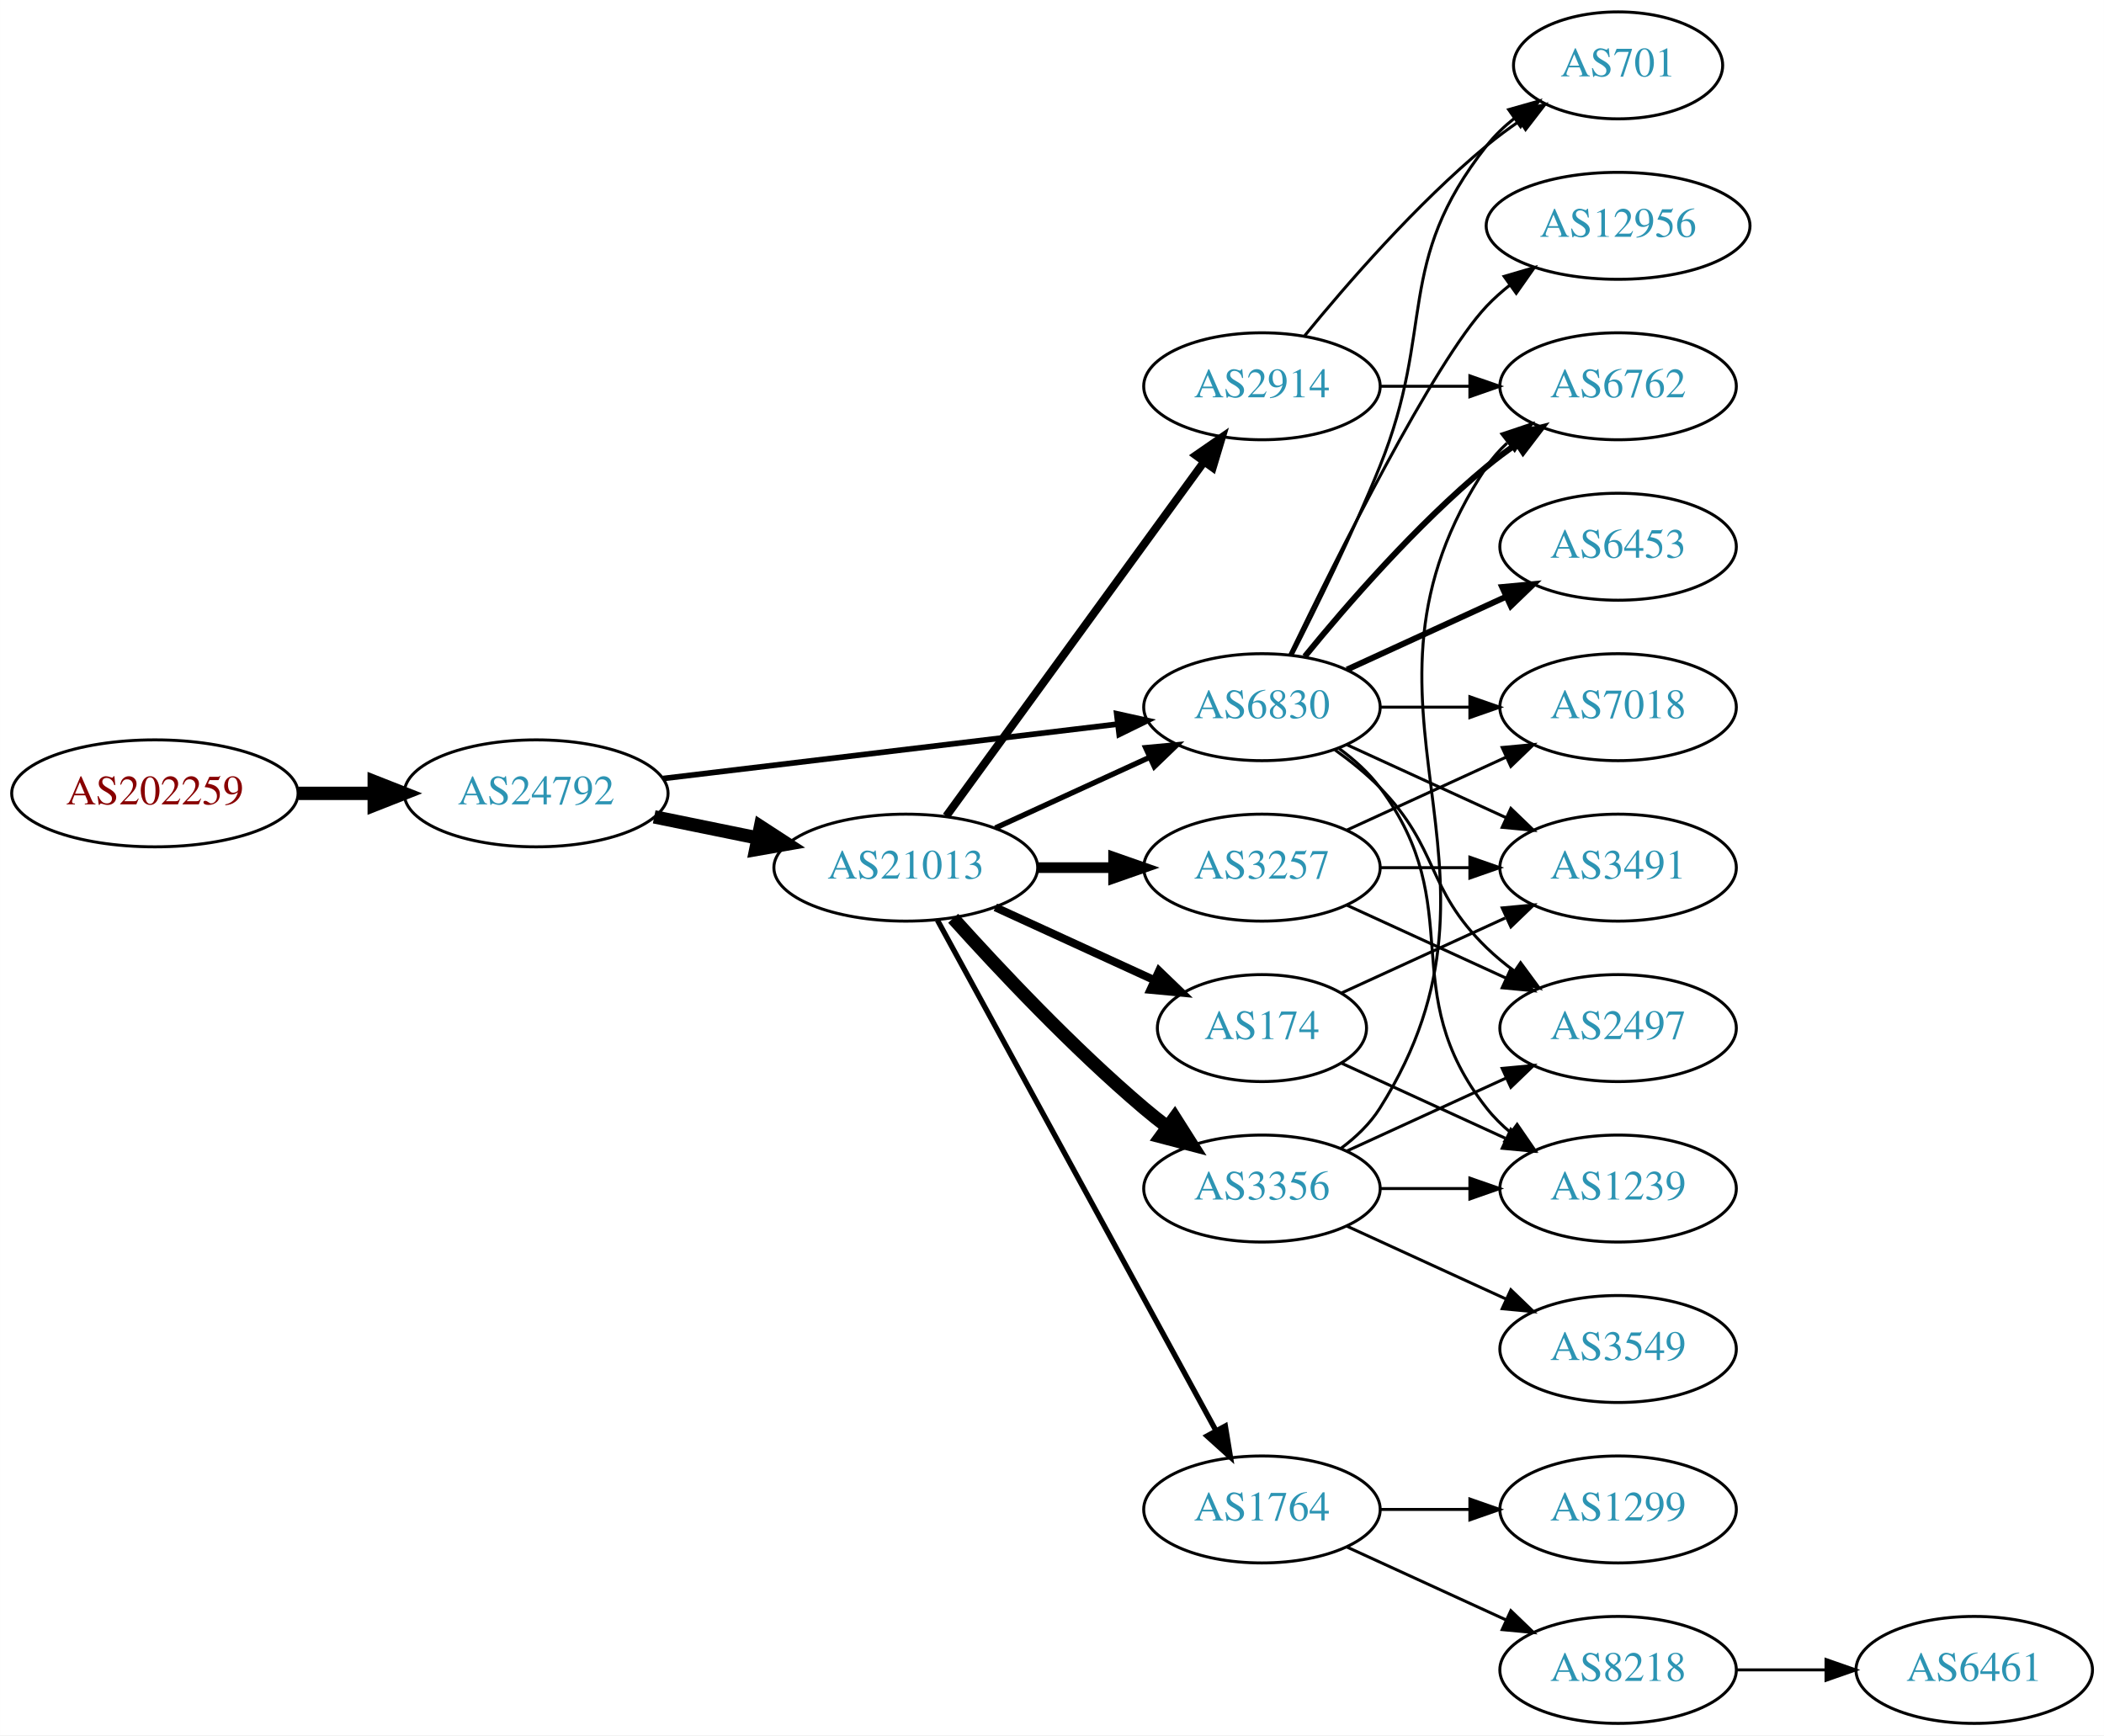
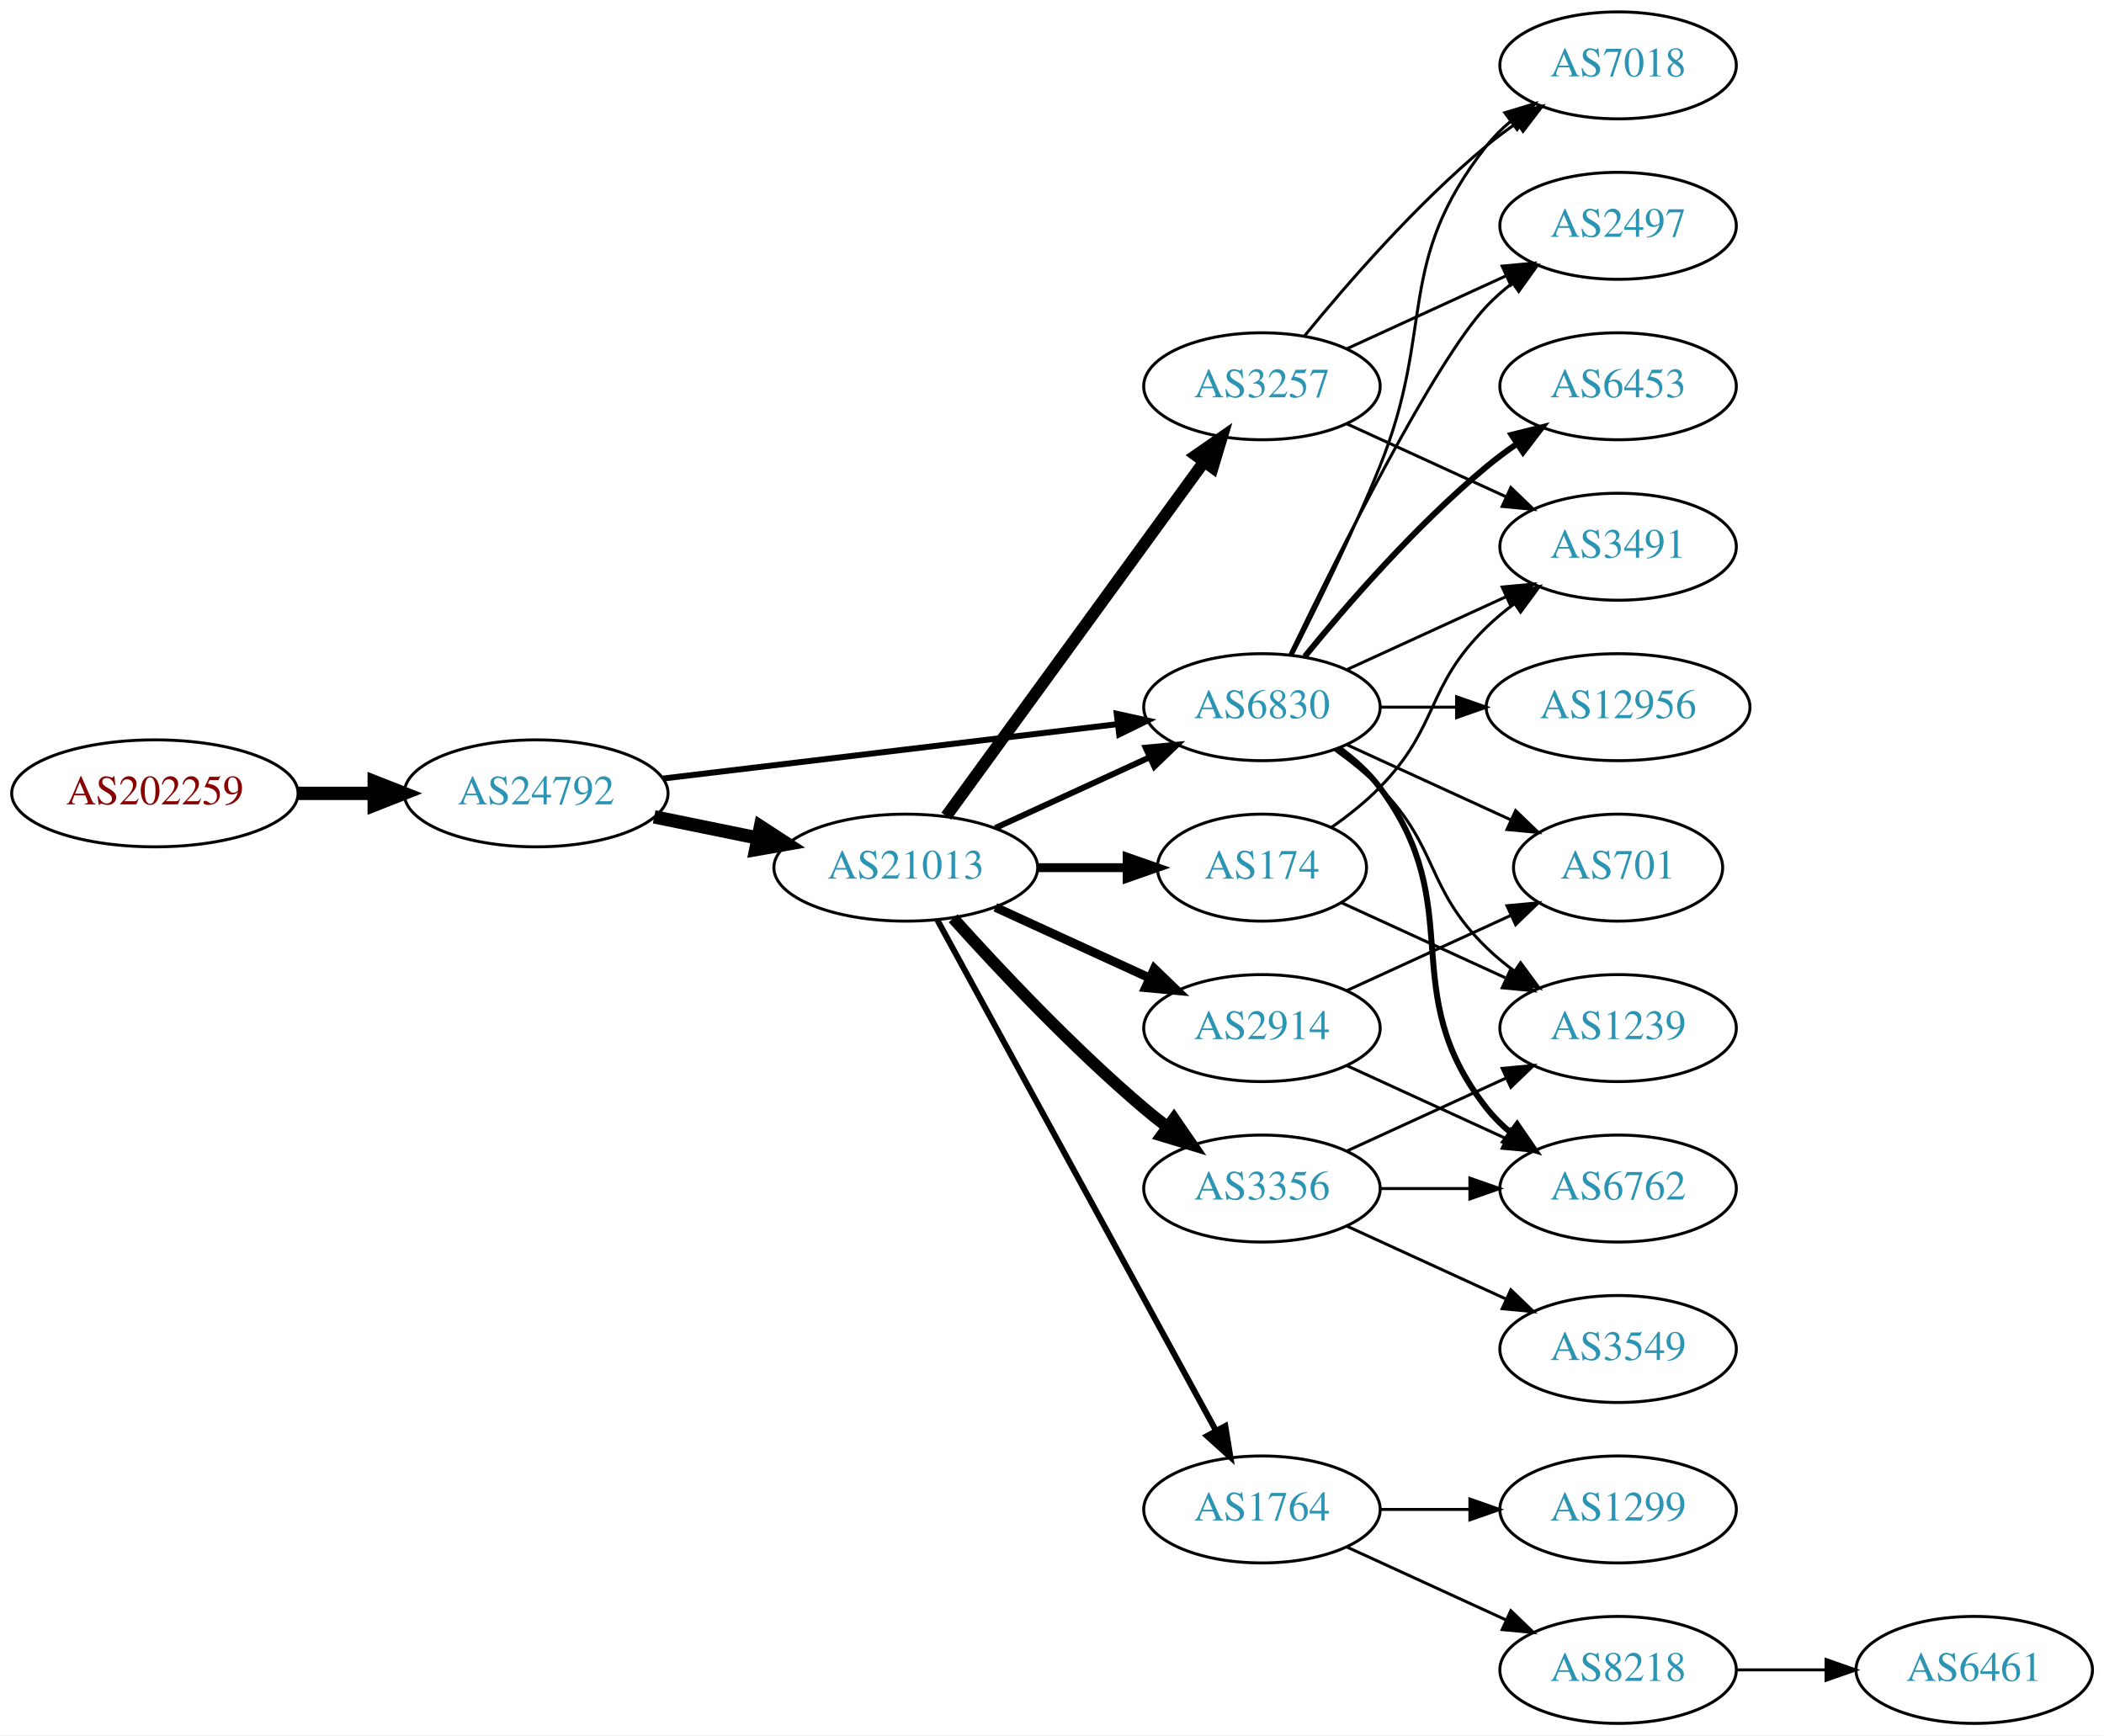
<svg xmlns="http://www.w3.org/2000/svg" xmlns:xlink="http://www.w3.org/1999/xlink" width="708pt" height="584pt" viewBox="0.00 0.00 707.95 584.00">
  <g id="graph0" class="graph" transform="scale(1 1) rotate(0) translate(4 580)">
    <polygon fill="white" stroke="none" points="-4,4 -4,-580 703.954,-580 703.954,4 -4,4" />
    <g id="node1" class="node">
      <g id="a_node1">
        <a xlink:href="/asn/202259" xlink:title="AS202259 ~ ISP4U GmbH [AT]">
          <ellipse fill="#ffffff" stroke="black" cx="48.096" cy="-313" rx="48.192" ry="18" />
          <text text-anchor="middle" x="48.096" y="-309.3" font-family="Times,serif" font-size="14.00" fill="#880000">AS202259</text>
        </a>
      </g>
    </g>
    <g id="node2" class="node">
      <g id="a_node2">
        <a xlink:href="/asn/24792" xlink:title="AS24792 ~ KITZNET-AS [AT]">
          <ellipse fill="#ffffff" stroke="black" cx="176.388" cy="-313" rx="44.393" ry="18" />
          <text text-anchor="middle" x="176.388" y="-309.3" font-family="Times,serif" font-size="14.00" fill="#2c94b3">AS24792</text>
        </a>
      </g>
    </g>
    <g id="edge1" class="edge">
      <path fill="none" stroke="black" stroke-width="4.5" d="M96.481,-313C104.742,-313 113.386,-313 121.799,-313" />
      <polygon fill="black" stroke="black" stroke-width="4.5" points="121.904,-316.938 131.904,-313 121.904,-309.063 121.904,-316.938" />
    </g>
    <g id="node3" class="node">
      <g id="a_node3">
+         <a xlink:href="/asn/21013" xlink:title="AS21013 ~ Wels, AT [AT]">
+           <ellipse fill="#ffffff" stroke="black" cx="300.78" cy="-288" rx="44.393" ry="18" />
+           <text text-anchor="middle" x="300.78" y="-284.3" font-family="Times,serif" font-size="14.00" fill="#2c94b3">AS21013</text>
+         </a>
+       </g>
+     </g>
+     <g id="edge2" class="edge">
+       <path fill="none" stroke="black" stroke-width="4.5" d="M216.113,-305.09C227.163,-302.833 239.348,-300.344 250.919,-297.98" />
+       <polygon fill="black" stroke="black" stroke-width="4.5" points="251.876,-301.804 260.886,-295.945 250.3,-294.088 251.876,-301.804" />
+     </g>
+     <g id="node4" class="node">
+       <g id="a_node4">
        <a xlink:href="/asn/6830" xlink:title="AS6830 ~ LGI-UPC [AT]">
          <ellipse fill="#ffffff" stroke="black" cx="420.622" cy="-342" rx="39.794" ry="18" />
          <text text-anchor="middle" x="420.622" y="-338.3" font-family="Times,serif" font-size="14.00" fill="#2c94b3">AS6830</text>
        </a>
      </g>
    </g>
-     <g id="edge2" class="edge">
-       <path fill="none" stroke="black" stroke-width="1.895" d="M219.029,-317.985C261.572,-323.078 327.537,-330.976 372.098,-336.31" />
-       <polygon fill="black" stroke="black" stroke-width="1.895" points="371.755,-339.794 382.1,-337.508 372.587,-332.844 371.755,-339.794" />
-     </g>
-     <g id="node4" class="node">
-       <g id="a_node4">
-         <a xlink:href="/asn/21013" xlink:title="AS21013 ~ Wels, AT [AT]">
-           <ellipse fill="#ffffff" stroke="black" cx="300.78" cy="-288" rx="44.393" ry="18" />
-           <text text-anchor="middle" x="300.78" y="-284.3" font-family="Times,serif" font-size="14.00" fill="#2c94b3">AS21013</text>
-         </a>
-       </g>
-     </g>
    <g id="edge3" class="edge">
-       <path fill="none" stroke="black" stroke-width="4.5" d="M216.113,-305.09C227.163,-302.833 239.348,-300.344 250.919,-297.98" />
-       <polygon fill="black" stroke="black" stroke-width="4.5" points="251.876,-301.804 260.886,-295.945 250.3,-294.088 251.876,-301.804" />
+       <path fill="none" stroke="black" stroke-width="2" d="M219.029,-317.985C261.572,-323.078 327.537,-330.976 372.098,-336.31" />
+       <polygon fill="black" stroke="black" stroke-width="2" points="371.755,-339.794 382.1,-337.508 372.587,-332.844 371.755,-339.794" />
+     </g>
+     <g id="edge9" class="edge">
+       <path fill="none" stroke="black" stroke-width="2" d="M330.909,-301.348C346.521,-308.502 365.918,-317.391 382.59,-325.03" />
+       <polygon fill="black" stroke="black" stroke-width="2" points="381.493,-328.378 392.042,-329.362 384.409,-322.014 381.493,-328.378" />
    </g>
    <g id="node5" class="node">
      <g id="a_node5">
-         <a xlink:href="/asn/6762" xlink:title="AS6762 ~ TELECOM ITALIA SPARKLE S.p.A. [IT]">
-           <ellipse fill="#ffffff" stroke="black" cx="540.465" cy="-450" rx="39.794" ry="18" />
-           <text text-anchor="middle" x="540.465" y="-446.3" font-family="Times,serif" font-size="14.00" fill="#2c94b3">AS6762</text>
+         <a xlink:href="/asn/174" xlink:title="AS174 ~ Cogent Communications [US]">
+           <ellipse fill="#ffffff" stroke="black" cx="420.622" cy="-288" rx="35.194" ry="18" />
+           <text text-anchor="middle" x="420.622" y="-284.3" font-family="Times,serif" font-size="14.00" fill="#2c94b3">AS174</text>
        </a>
      </g>
    </g>
    <g id="edge4" class="edge">
-       <path fill="none" stroke="black" stroke-width="2" d="M435.041,-359.065C449.156,-376.375 472.571,-403.345 496.269,-423 499.485,-425.668 502.986,-428.27 506.556,-430.741" />
-       <polygon fill="black" stroke="black" stroke-width="2" points="504.634,-433.666 514.912,-436.236 508.48,-427.817 504.634,-433.666" />
+       <path fill="none" stroke="black" stroke-width="3" d="M344.991,-288C354.839,-288 365.319,-288 375.216,-288" />
+       <polygon fill="black" stroke="black" stroke-width="3" points="375.268,-291.5 385.268,-288 375.268,-284.5 375.268,-291.5" />
    </g>
    <g id="node6" class="node">
      <g id="a_node6">
-         <a xlink:href="/asn/12956" xlink:title="AS12956 ~ TELXIUS [ES]">
-           <ellipse fill="#ffffff" stroke="black" cx="540.465" cy="-504" rx="44.393" ry="18" />
-           <text text-anchor="middle" x="540.465" y="-500.3" font-family="Times,serif" font-size="14.00" fill="#2c94b3">AS12956</text>
+         <a xlink:href="/asn/3257" xlink:title="AS3257 ~ GTT [DE]">
+           <ellipse fill="#ffffff" stroke="black" cx="420.622" cy="-450" rx="39.794" ry="18" />
+           <text text-anchor="middle" x="420.622" y="-446.3" font-family="Times,serif" font-size="14.00" fill="#2c94b3">AS3257</text>
        </a>
      </g>
    </g>
    <g id="edge5" class="edge">
-       <path fill="none" stroke="black" d="M429.969,-359.595C445.437,-391.732 478.582,-458.34 496.269,-477 498.653,-479.515 501.319,-481.893 504.126,-484.117" />
-       <polygon fill="black" stroke="black" points="502.119,-486.985 512.287,-489.961 506.194,-481.293 502.119,-486.985" />
+       <path fill="none" stroke="black" stroke-width="4" d="M314.391,-305.337C335.212,-333.96 376.874,-391.233 401.063,-424.486" />
+       <polygon fill="black" stroke="black" stroke-width="4" points="398.389,-426.76 407.102,-432.788 404.05,-422.642 398.389,-426.76" />
    </g>
    <g id="node7" class="node">
      <g id="a_node7">
-         <a xlink:href="/asn/2497" xlink:title="AS2497 ~ Internet Initiative Japan Inc. [JP]">
-           <ellipse fill="#ffffff" stroke="black" cx="540.465" cy="-234" rx="39.794" ry="18" />
-           <text text-anchor="middle" x="540.465" y="-230.3" font-family="Times,serif" font-size="14.00" fill="#2c94b3">AS2497</text>
+         <a xlink:href="/asn/1764" xlink:title="AS1764 ~ NEXTLAYER-AS [AT]">
+           <ellipse fill="#ffffff" stroke="black" cx="420.622" cy="-72" rx="39.794" ry="18" />
+           <text text-anchor="middle" x="420.622" y="-68.3" font-family="Times,serif" font-size="14.00" fill="#2c94b3">AS1764</text>
        </a>
      </g>
    </g>
    <g id="edge6" class="edge">
-       <path fill="none" stroke="black" d="M445.216,-327.611C450.472,-323.852 455.804,-319.563 460.269,-315 480.441,-294.383 475.575,-281.094 496.269,-261 499.114,-258.237 502.288,-255.614 505.588,-253.166" />
-       <polygon fill="black" stroke="black" points="507.653,-255.994 513.936,-247.462 503.704,-250.214 507.653,-255.994" />
+       <path fill="none" stroke="black" stroke-width="2" d="M311.423,-270.324C332.105,-232.416 380.817,-143.127 405.197,-98.442" />
+       <polygon fill="black" stroke="black" stroke-width="2" points="408.294,-100.072 410.011,-89.618 402.149,-96.72 408.294,-100.072" />
    </g>
    <g id="node8" class="node">
      <g id="a_node8">
-         <a xlink:href="/asn/7018" xlink:title="AS7018 ~ AT&amp;T Services, Inc. [US]">
-           <ellipse fill="#ffffff" stroke="black" cx="540.465" cy="-342" rx="39.794" ry="18" />
-           <text text-anchor="middle" x="540.465" y="-338.3" font-family="Times,serif" font-size="14.00" fill="#2c94b3">AS7018</text>
-         </a>
-       </g>
-     </g>
-     <g id="edge7" class="edge">
-       <path fill="none" stroke="black" d="M460.535,-342C470.088,-342 480.438,-342 490.401,-342" />
-       <polygon fill="black" stroke="black" points="490.593,-345.5 500.593,-342 490.593,-338.5 490.593,-345.5" />
-     </g>
-     <g id="node9" class="node">
-       <g id="a_node9">
-         <a xlink:href="/asn/6453" xlink:title="AS6453 ~ TATA COMMUNICATIONS (AMERICA) INC [US]">
-           <ellipse fill="#ffffff" stroke="black" cx="540.465" cy="-396" rx="39.794" ry="18" />
-           <text text-anchor="middle" x="540.465" y="-392.3" font-family="Times,serif" font-size="14.00" fill="#2c94b3">AS6453</text>
-         </a>
-       </g>
-     </g>
-     <g id="edge8" class="edge">
-       <path fill="none" stroke="black" stroke-width="2" d="M449.251,-354.661C465.208,-361.973 485.479,-371.261 502.761,-379.181" />
-       <polygon fill="black" stroke="black" stroke-width="2" points="501.46,-382.435 512.009,-383.419 504.376,-376.071 501.46,-382.435" />
-     </g>
-     <g id="node10" class="node">
-       <g id="a_node10">
-         <a xlink:href="/asn/1239" xlink:title="AS1239 ~ Sprint [US]">
-           <ellipse fill="#ffffff" stroke="black" cx="540.465" cy="-180" rx="39.794" ry="18" />
-           <text text-anchor="middle" x="540.465" y="-176.3" font-family="Times,serif" font-size="14.00" fill="#2c94b3">AS1239</text>
-         </a>
-       </g>
-     </g>
-     <g id="edge9" class="edge">
-       <path fill="none" stroke="black" d="M446.553,-328.118C451.629,-324.389 456.547,-319.984 460.269,-315 490.54,-274.458 464.97,-246.754 496.269,-207 498.594,-204.047 501.337,-201.33 504.296,-198.853" />
-       <polygon fill="black" stroke="black" points="506.489,-201.585 512.493,-192.855 502.356,-195.936 506.489,-201.585" />
-     </g>
-     <g id="node11" class="node">
-       <g id="a_node11">
-         <a xlink:href="/asn/701" xlink:title="AS701 ~ UUNET [US]">
-           <ellipse fill="#ffffff" stroke="black" cx="540.465" cy="-558" rx="35.194" ry="18" />
-           <text text-anchor="middle" x="540.465" y="-554.3" font-family="Times,serif" font-size="14.00" fill="#2c94b3">AS701</text>
-         </a>
-       </g>
-     </g>
-     <g id="edge10" class="edge">
-       <path fill="none" stroke="black" d="M430.703,-359.417C438.972,-375.634 451.233,-400.603 460.269,-423 479.199,-469.922 464.97,-491.246 496.269,-531 498.915,-534.361 502.104,-537.417 505.535,-540.161" />
-       <polygon fill="black" stroke="black" points="503.648,-543.113 513.842,-546 507.673,-537.386 503.648,-543.113" />
-     </g>
-     <g id="node12" class="node">
-       <g id="a_node12">
-         <a xlink:href="/asn/3491" xlink:title="AS3491 ~ PCCW Global, Inc. [US]">
-           <ellipse fill="#ffffff" stroke="black" cx="540.465" cy="-288" rx="39.794" ry="18" />
-           <text text-anchor="middle" x="540.465" y="-284.3" font-family="Times,serif" font-size="14.00" fill="#2c94b3">AS3491</text>
-         </a>
-       </g>
-     </g>
-     <g id="edge11" class="edge">
-       <path fill="none" stroke="black" d="M449.251,-329.339C465.208,-322.027 485.479,-312.739 502.761,-304.819" />
-       <polygon fill="black" stroke="black" points="504.376,-307.929 512.009,-300.581 501.46,-301.565 504.376,-307.929" />
-     </g>
-     <g id="edge17" class="edge">
-       <path fill="none" stroke="black" stroke-width="1.8" d="M330.909,-301.348C346.521,-308.502 365.918,-317.391 382.59,-325.03" />
-       <polygon fill="black" stroke="black" stroke-width="1.8" points="381.493,-328.378 392.042,-329.362 384.409,-322.014 381.493,-328.378" />
-     </g>
-     <g id="node13" class="node">
-       <g id="a_node13">
-         <a xlink:href="/asn/2914" xlink:title="AS2914 ~ NTT America, Inc. [US]">
-           <ellipse fill="#ffffff" stroke="black" cx="420.622" cy="-450" rx="39.794" ry="18" />
-           <text text-anchor="middle" x="420.622" y="-446.3" font-family="Times,serif" font-size="14.00" fill="#2c94b3">AS2914</text>
-         </a>
-       </g>
-     </g>
-     <g id="edge12" class="edge">
-       <path fill="none" stroke="black" stroke-width="2.7" d="M314.391,-305.337C335.212,-333.96 376.874,-391.233 401.063,-424.486" />
-       <polygon fill="black" stroke="black" stroke-width="2.7" points="398.389,-426.76 407.102,-432.788 404.05,-422.642 398.389,-426.76" />
-     </g>
-     <g id="node14" class="node">
-       <g id="a_node14">
        <a xlink:href="/asn/3356" xlink:title="AS3356 ~ Level 3 Parent, LLC [US]">
          <ellipse fill="#ffffff" stroke="black" cx="420.622" cy="-180" rx="39.794" ry="18" />
          <text text-anchor="middle" x="420.622" y="-176.3" font-family="Times,serif" font-size="14.00" fill="#2c94b3">AS3356</text>
        </a>
      </g>
    </g>
+     <g id="edge7" class="edge">
+       <path fill="none" stroke="black" stroke-width="4" d="M316.712,-270.956C332.038,-253.903 356.974,-227.35 380.976,-207 383.473,-204.883 386.133,-202.768 388.845,-200.707" />
+       <polygon fill="black" stroke="black" stroke-width="4" points="391.011,-203.459 397.021,-194.734 386.882,-197.806 391.011,-203.459" />
+     </g>
+     <g id="node9" class="node">
+       <g id="a_node9">
+         <a xlink:href="/asn/2914" xlink:title="AS2914 ~ NTT America, Inc. [US]">
+           <ellipse fill="#ffffff" stroke="black" cx="420.622" cy="-234" rx="39.794" ry="18" />
+           <text text-anchor="middle" x="420.622" y="-230.3" font-family="Times,serif" font-size="14.00" fill="#2c94b3">AS2914</text>
+         </a>
+       </g>
+     </g>
+     <g id="edge8" class="edge">
+       <path fill="none" stroke="black" stroke-width="3" d="M330.909,-274.652C346.521,-267.498 365.918,-258.609 382.59,-250.97" />
+       <polygon fill="black" stroke="black" stroke-width="3" points="384.409,-253.986 392.042,-246.638 381.493,-247.622 384.409,-253.986" />
+     </g>
+     <g id="node10" class="node">
+       <g id="a_node10">
+         <a xlink:href="/asn/3491" xlink:title="AS3491 ~ PCCW Global, Inc. [US]">
+           <ellipse fill="#ffffff" stroke="black" cx="540.465" cy="-396" rx="39.794" ry="18" />
+           <text text-anchor="middle" x="540.465" y="-392.3" font-family="Times,serif" font-size="14.00" fill="#2c94b3">AS3491</text>
+         </a>
+       </g>
+     </g>
+     <g id="edge10" class="edge">
+       <path fill="none" stroke="black" d="M449.251,-354.661C465.208,-361.973 485.479,-371.261 502.761,-379.181" />
+       <polygon fill="black" stroke="black" points="501.46,-382.435 512.009,-383.419 504.376,-376.071 501.46,-382.435" />
+     </g>
+     <g id="node11" class="node">
+       <g id="a_node11">
+         <a xlink:href="/asn/1239" xlink:title="AS1239 ~ Sprint [US]">
+           <ellipse fill="#ffffff" stroke="black" cx="540.465" cy="-234" rx="39.794" ry="18" />
+           <text text-anchor="middle" x="540.465" y="-230.3" font-family="Times,serif" font-size="14.00" fill="#2c94b3">AS1239</text>
+         </a>
+       </g>
+     </g>
+     <g id="edge11" class="edge">
+       <path fill="none" stroke="black" d="M445.216,-327.611C450.472,-323.852 455.804,-319.563 460.269,-315 480.441,-294.383 475.575,-281.094 496.269,-261 499.114,-258.237 502.288,-255.614 505.588,-253.166" />
+       <polygon fill="black" stroke="black" points="507.653,-255.994 513.936,-247.462 503.704,-250.214 507.653,-255.994" />
+     </g>
+     <g id="node12" class="node">
+       <g id="a_node12">
+         <a xlink:href="/asn/701" xlink:title="AS701 ~ UUNET [US]">
+           <ellipse fill="#ffffff" stroke="black" cx="540.465" cy="-288" rx="35.194" ry="18" />
+           <text text-anchor="middle" x="540.465" y="-284.3" font-family="Times,serif" font-size="14.00" fill="#2c94b3">AS701</text>
+         </a>
+       </g>
+     </g>
+     <g id="edge12" class="edge">
+       <path fill="none" stroke="black" d="M449.251,-329.339C465.667,-321.817 486.649,-312.202 504.246,-304.139" />
+       <polygon fill="black" stroke="black" points="505.99,-307.189 513.623,-299.842 503.074,-300.826 505.99,-307.189" />
+     </g>
+     <g id="node13" class="node">
+       <g id="a_node13">
+         <a xlink:href="/asn/12956" xlink:title="AS12956 ~ TELXIUS [ES]">
+           <ellipse fill="#ffffff" stroke="black" cx="540.465" cy="-342" rx="44.393" ry="18" />
+           <text text-anchor="middle" x="540.465" y="-338.3" font-family="Times,serif" font-size="14.00" fill="#2c94b3">AS12956</text>
+         </a>
+       </g>
+     </g>
    <g id="edge13" class="edge">
-       <path fill="none" stroke="black" stroke-width="4.5" d="M316.712,-270.956C332.038,-253.903 356.974,-227.35 380.976,-207 383.473,-204.883 386.133,-202.768 388.845,-200.707" />
-       <polygon fill="black" stroke="black" stroke-width="4.5" points="391.269,-203.812 397.021,-194.734 386.623,-197.453 391.269,-203.812" />
+       <path fill="none" stroke="black" d="M460.535,-342C468.637,-342 477.313,-342 485.839,-342" />
+       <polygon fill="black" stroke="black" points="486.117,-345.5 496.117,-342 486.117,-338.5 486.117,-345.5" />
+     </g>
+     <g id="node14" class="node">
+       <g id="a_node14">
+         <a xlink:href="/asn/6453" xlink:title="AS6453 ~ TATA COMMUNICATIONS (AMERICA) INC [US]">
+           <ellipse fill="#ffffff" stroke="black" cx="540.465" cy="-450" rx="39.794" ry="18" />
+           <text text-anchor="middle" x="540.465" y="-446.3" font-family="Times,serif" font-size="14.00" fill="#2c94b3">AS6453</text>
+         </a>
+       </g>
+     </g>
+     <g id="edge14" class="edge">
+       <path fill="none" stroke="black" stroke-width="2" d="M435.041,-359.065C449.156,-376.375 472.571,-403.345 496.269,-423 499.485,-425.668 502.986,-428.27 506.556,-430.741" />
+       <polygon fill="black" stroke="black" stroke-width="2" points="504.634,-433.666 514.912,-436.236 508.48,-427.817 504.634,-433.666" />
    </g>
    <g id="node15" class="node">
      <g id="a_node15">
-         <a xlink:href="/asn/3257" xlink:title="AS3257 ~ GTT [DE]">
-           <ellipse fill="#ffffff" stroke="black" cx="420.622" cy="-288" rx="39.794" ry="18" />
-           <text text-anchor="middle" x="420.622" y="-284.3" font-family="Times,serif" font-size="14.00" fill="#2c94b3">AS3257</text>
-         </a>
-       </g>
-     </g>
-     <g id="edge14" class="edge">
-       <path fill="none" stroke="black" stroke-width="3.6" d="M344.991,-288C353.303,-288 362.066,-288 370.548,-288" />
-       <polygon fill="black" stroke="black" stroke-width="3.6" points="370.707,-291.5 380.707,-288 370.707,-284.5 370.707,-291.5" />
+         <a xlink:href="/asn/6762" xlink:title="AS6762 ~ TELECOM ITALIA SPARKLE S.p.A. [IT]">
+           <ellipse fill="#ffffff" stroke="black" cx="540.465" cy="-180" rx="39.794" ry="18" />
+           <text text-anchor="middle" x="540.465" y="-176.3" font-family="Times,serif" font-size="14.00" fill="#2c94b3">AS6762</text>
+         </a>
+       </g>
+     </g>
+     <g id="edge15" class="edge">
+       <path fill="none" stroke="black" stroke-width="2" d="M446.553,-328.118C451.629,-324.389 456.547,-319.984 460.269,-315 490.54,-274.458 464.97,-246.754 496.269,-207 498.594,-204.047 501.337,-201.33 504.296,-198.853" />
+       <polygon fill="black" stroke="black" stroke-width="2" points="506.489,-201.585 512.493,-192.855 502.356,-195.936 506.489,-201.585" />
    </g>
    <g id="node16" class="node">
      <g id="a_node16">
-         <a xlink:href="/asn/174" xlink:title="AS174 ~ Cogent Communications [US]">
-           <ellipse fill="#ffffff" stroke="black" cx="420.622" cy="-234" rx="35.194" ry="18" />
-           <text text-anchor="middle" x="420.622" y="-230.3" font-family="Times,serif" font-size="14.00" fill="#2c94b3">AS174</text>
-         </a>
-       </g>
-     </g>
-     <g id="edge15" class="edge">
-       <path fill="none" stroke="black" stroke-width="2.7" d="M330.909,-274.652C347.127,-267.22 367.43,-257.917 384.519,-250.086" />
-       <polygon fill="black" stroke="black" stroke-width="2.7" points="386.003,-253.256 393.636,-245.908 383.087,-246.892 386.003,-253.256" />
+         <a xlink:href="/asn/2497" xlink:title="AS2497 ~ Internet Initiative Japan Inc. [JP]">
+           <ellipse fill="#ffffff" stroke="black" cx="540.465" cy="-504" rx="39.794" ry="18" />
+           <text text-anchor="middle" x="540.465" y="-500.3" font-family="Times,serif" font-size="14.00" fill="#2c94b3">AS2497</text>
+         </a>
+       </g>
+     </g>
+     <g id="edge16" class="edge">
+       <path fill="none" stroke="black" d="M429.969,-359.595C445.437,-391.732 478.582,-458.34 496.269,-477 498.854,-479.728 501.772,-482.294 504.84,-484.677" />
+       <polygon fill="black" stroke="black" points="502.994,-487.658 513.189,-490.543 507.019,-481.93 502.994,-487.658" />
    </g>
    <g id="node17" class="node">
      <g id="a_node17">
-         <a xlink:href="/asn/1764" xlink:title="AS1764 ~ NEXTLAYER-AS [AT]">
-           <ellipse fill="#ffffff" stroke="black" cx="420.622" cy="-72" rx="39.794" ry="18" />
-           <text text-anchor="middle" x="420.622" y="-68.3" font-family="Times,serif" font-size="14.00" fill="#2c94b3">AS1764</text>
-         </a>
-       </g>
-     </g>
-     <g id="edge16" class="edge">
-       <path fill="none" stroke="black" stroke-width="1.8" d="M311.423,-270.324C332.105,-232.416 380.817,-143.127 405.197,-98.442" />
-       <polygon fill="black" stroke="black" stroke-width="1.8" points="408.294,-100.072 410.011,-89.618 402.149,-96.72 408.294,-100.072" />
-     </g>
-     <g id="edge27" class="edge">
-       <path fill="none" stroke="black" d="M460.535,-450C470.088,-450 480.438,-450 490.401,-450" />
-       <polygon fill="black" stroke="black" points="490.593,-453.5 500.593,-450 490.593,-446.5 490.593,-453.5" />
+         <a xlink:href="/asn/7018" xlink:title="AS7018 ~ AT&amp;T Services, Inc. [US]">
+           <ellipse fill="#ffffff" stroke="black" cx="540.465" cy="-558" rx="39.794" ry="18" />
+           <text text-anchor="middle" x="540.465" y="-554.3" font-family="Times,serif" font-size="14.00" fill="#2c94b3">AS7018</text>
+         </a>
+       </g>
+     </g>
+     <g id="edge17" class="edge">
+       <path fill="none" stroke="black" d="M430.703,-359.417C438.972,-375.634 451.233,-400.603 460.269,-423 479.199,-469.922 464.97,-491.246 496.269,-531 498.594,-533.953 501.337,-536.67 504.296,-539.147" />
+       <polygon fill="black" stroke="black" points="502.356,-542.064 512.493,-545.145 506.489,-536.415 502.356,-542.064" />
+     </g>
+     <g id="edge25" class="edge">
+       <path fill="none" stroke="black" d="M444.005,-301.532C449.647,-305.49 455.461,-310.086 460.269,-315 480.441,-335.617 475.575,-348.906 496.269,-369 499.114,-371.763 502.288,-374.386 505.588,-376.834" />
+       <polygon fill="black" stroke="black" points="503.704,-379.786 513.936,-382.538 507.653,-374.006 503.704,-379.786" />
+     </g>
+     <g id="edge24" class="edge">
+       <path fill="none" stroke="black" d="M447.483,-276.149C463.604,-268.762 484.606,-259.138 502.472,-250.952" />
+       <polygon fill="black" stroke="black" points="504.39,-253.923 512.023,-246.575 501.474,-247.559 504.39,-253.923" />
+     </g>
+     <g id="edge29" class="edge">
+       <path fill="none" stroke="black" d="M449.251,-437.339C465.208,-430.027 485.479,-420.739 502.761,-412.819" />
+       <polygon fill="black" stroke="black" points="504.376,-415.929 512.009,-408.581 501.46,-409.565 504.376,-415.929" />
+     </g>
+     <g id="edge30" class="edge">
+       <path fill="none" stroke="black" d="M449.251,-462.661C465.208,-469.973 485.479,-479.261 502.761,-487.181" />
+       <polygon fill="black" stroke="black" points="501.46,-490.435 512.009,-491.419 504.376,-484.071 501.46,-490.435" />
    </g>
    <g id="edge28" class="edge">
-       <path fill="none" stroke="black" d="M435.041,-467.065C449.156,-484.375 472.571,-511.345 496.269,-531 499.732,-533.872 503.524,-536.669 507.379,-539.308" />
-       <polygon fill="black" stroke="black" points="505.521,-542.275 515.812,-544.797 509.34,-536.408 505.521,-542.275" />
+       <path fill="none" stroke="black" d="M435.041,-467.065C449.156,-484.375 472.571,-511.345 496.269,-531 499.485,-533.668 502.986,-536.27 506.556,-538.741" />
+       <polygon fill="black" stroke="black" points="504.634,-541.666 514.912,-544.236 508.48,-535.817 504.634,-541.666" />
+     </g>
+     <g id="node18" class="node">
+       <g id="a_node18">
+         <a xlink:href="/asn/1299" xlink:title="AS1299 ~ Telia Carrier [EU]">
+           <ellipse fill="#ffffff" stroke="black" cx="540.465" cy="-72" rx="39.794" ry="18" />
+           <text text-anchor="middle" x="540.465" y="-68.3" font-family="Times,serif" font-size="14.00" fill="#2c94b3">AS1299</text>
+         </a>
+       </g>
+     </g>
+     <g id="edge18" class="edge">
+       <path fill="none" stroke="black" d="M460.535,-72C470.088,-72 480.438,-72 490.401,-72" />
+       <polygon fill="black" stroke="black" points="490.593,-75.5 500.593,-72 490.593,-68.5 490.593,-75.5" />
+     </g>
+     <g id="node19" class="node">
+       <g id="a_node19">
+         <a xlink:href="/asn/8218" xlink:title="AS8218 ~ legacy Neotelecoms [FR]">
+           <ellipse fill="#ffffff" stroke="black" cx="540.465" cy="-18" rx="39.794" ry="18" />
+           <text text-anchor="middle" x="540.465" y="-14.3" font-family="Times,serif" font-size="14.00" fill="#2c94b3">AS8218</text>
+         </a>
+       </g>
    </g>
    <g id="edge19" class="edge">
-       <path fill="none" stroke="black" d="M447.148,-193.472C452.193,-197.223 456.948,-201.74 460.269,-207 512.219,-289.3 442.23,-342.056 496.269,-423 498.184,-425.869 500.518,-428.49 503.099,-430.872" />
-       <polygon fill="black" stroke="black" points="501.362,-433.954 511.41,-437.313 505.65,-428.421 501.362,-433.954" />
-     </g>
-     <g id="edge21" class="edge">
+       <path fill="none" stroke="black" d="M449.251,-59.339C465.208,-52.027 485.479,-42.739 502.761,-34.819" />
+       <polygon fill="black" stroke="black" points="504.376,-37.929 512.009,-30.581 501.46,-31.565 504.376,-37.929" />
+     </g>
+     <g id="edge23" class="edge">
      <path fill="none" stroke="black" d="M449.251,-192.661C465.208,-199.973 485.479,-209.261 502.761,-217.181" />
      <polygon fill="black" stroke="black" points="501.46,-220.435 512.009,-221.419 504.376,-214.071 501.46,-220.435" />
    </g>
-     <g id="edge20" class="edge">
+     <g id="edge22" class="edge">
      <path fill="none" stroke="black" d="M460.535,-180C470.088,-180 480.438,-180 490.401,-180" />
      <polygon fill="black" stroke="black" points="490.593,-183.5 500.593,-180 490.593,-176.5 490.593,-183.5" />
    </g>
-     <g id="node18" class="node">
-       <g id="a_node18">
+     <g id="node21" class="node">
+       <g id="a_node21">
        <a xlink:href="/asn/3549" xlink:title="AS3549 ~ Level 3 Parent, LLC [US]">
          <ellipse fill="#ffffff" stroke="black" cx="540.465" cy="-126" rx="39.794" ry="18" />
          <text text-anchor="middle" x="540.465" y="-122.3" font-family="Times,serif" font-size="14.00" fill="#2c94b3">AS3549</text>
        </a>
      </g>
    </g>
-     <g id="edge18" class="edge">
+     <g id="edge21" class="edge">
      <path fill="none" stroke="black" d="M449.251,-167.339C465.208,-160.027 485.479,-150.739 502.761,-142.819" />
      <polygon fill="black" stroke="black" points="504.376,-145.929 512.009,-138.581 501.46,-139.565 504.376,-145.929" />
    </g>
-     <g id="edge23" class="edge">
-       <path fill="none" stroke="black" d="M449.251,-275.339C465.208,-268.027 485.479,-258.739 502.761,-250.819" />
-       <polygon fill="black" stroke="black" points="504.376,-253.929 512.009,-246.581 501.46,-247.565 504.376,-253.929" />
-     </g>
-     <g id="edge24" class="edge">
-       <path fill="none" stroke="black" d="M449.251,-300.661C465.208,-307.973 485.479,-317.261 502.761,-325.181" />
-       <polygon fill="black" stroke="black" points="501.46,-328.435 512.009,-329.419 504.376,-322.071 501.46,-328.435" />
-     </g>
-     <g id="edge22" class="edge">
-       <path fill="none" stroke="black" d="M460.535,-288C470.088,-288 480.438,-288 490.401,-288" />
-       <polygon fill="black" stroke="black" points="490.593,-291.5 500.593,-288 490.593,-284.5 490.593,-291.5" />
-     </g>
-     <g id="edge29" class="edge">
-       <path fill="none" stroke="black" d="M447.483,-222.149C463.604,-214.762 484.606,-205.138 502.472,-196.952" />
-       <polygon fill="black" stroke="black" points="504.39,-199.923 512.023,-192.575 501.474,-193.559 504.39,-199.923" />
-     </g>
-     <g id="edge30" class="edge">
-       <path fill="none" stroke="black" d="M447.483,-245.851C463.604,-253.238 484.606,-262.862 502.472,-271.048" />
-       <polygon fill="black" stroke="black" points="501.474,-274.441 512.023,-275.425 504.39,-268.077 501.474,-274.441" />
-     </g>
-     <g id="node19" class="node">
-       <g id="a_node19">
-         <a xlink:href="/asn/1299" xlink:title="AS1299 ~ Telia Carrier [EU]">
-           <ellipse fill="#ffffff" stroke="black" cx="540.465" cy="-72" rx="39.794" ry="18" />
-           <text text-anchor="middle" x="540.465" y="-68.3" font-family="Times,serif" font-size="14.00" fill="#2c94b3">AS1299</text>
-         </a>
-       </g>
-     </g>
-     <g id="edge25" class="edge">
-       <path fill="none" stroke="black" d="M460.535,-72C470.088,-72 480.438,-72 490.401,-72" />
-       <polygon fill="black" stroke="black" points="490.593,-75.5 500.593,-72 490.593,-68.5 490.593,-75.5" />
+     <g id="edge27" class="edge">
+       <path fill="none" stroke="black" d="M449.251,-246.661C465.667,-254.183 486.649,-263.798 504.246,-271.861" />
+       <polygon fill="black" stroke="black" points="503.074,-275.174 513.623,-276.158 505.99,-268.811 503.074,-275.174" />
+     </g>
+     <g id="edge26" class="edge">
+       <path fill="none" stroke="black" d="M449.251,-221.339C465.208,-214.027 485.479,-204.739 502.761,-196.819" />
+       <polygon fill="black" stroke="black" points="504.376,-199.929 512.009,-192.581 501.46,-193.565 504.376,-199.929" />
    </g>
    <g id="node20" class="node">
      <g id="a_node20">
-         <a xlink:href="/asn/8218" xlink:title="AS8218 ~ legacy Neotelecoms [FR]">
-           <ellipse fill="#ffffff" stroke="black" cx="540.465" cy="-18" rx="39.794" ry="18" />
-           <text text-anchor="middle" x="540.465" y="-14.3" font-family="Times,serif" font-size="14.00" fill="#2c94b3">AS8218</text>
-         </a>
-       </g>
-     </g>
-     <g id="edge26" class="edge">
-       <path fill="none" stroke="black" d="M449.251,-59.339C465.208,-52.027 485.479,-42.739 502.761,-34.819" />
-       <polygon fill="black" stroke="black" points="504.376,-37.929 512.009,-30.581 501.46,-31.565 504.376,-37.929" />
-     </g>
-     <g id="node21" class="node">
-       <g id="a_node21">
        <a xlink:href="/asn/6461" xlink:title="AS6461 ~ Zayo Bandwidth [US]">
          <ellipse fill="#ffffff" stroke="black" cx="660.307" cy="-18" rx="39.794" ry="18" />
          <text text-anchor="middle" x="660.307" y="-14.3" font-family="Times,serif" font-size="14.00" fill="#2c94b3">AS6461</text>
        </a>
      </g>
    </g>
-     <g id="edge31" class="edge">
+     <g id="edge20" class="edge">
      <path fill="none" stroke="black" d="M580.377,-18C589.931,-18 600.28,-18 610.243,-18" />
      <polygon fill="black" stroke="black" points="610.436,-21.5 620.436,-18 610.436,-14.5 610.436,-21.5" />
    </g>
  </g>
</svg>
